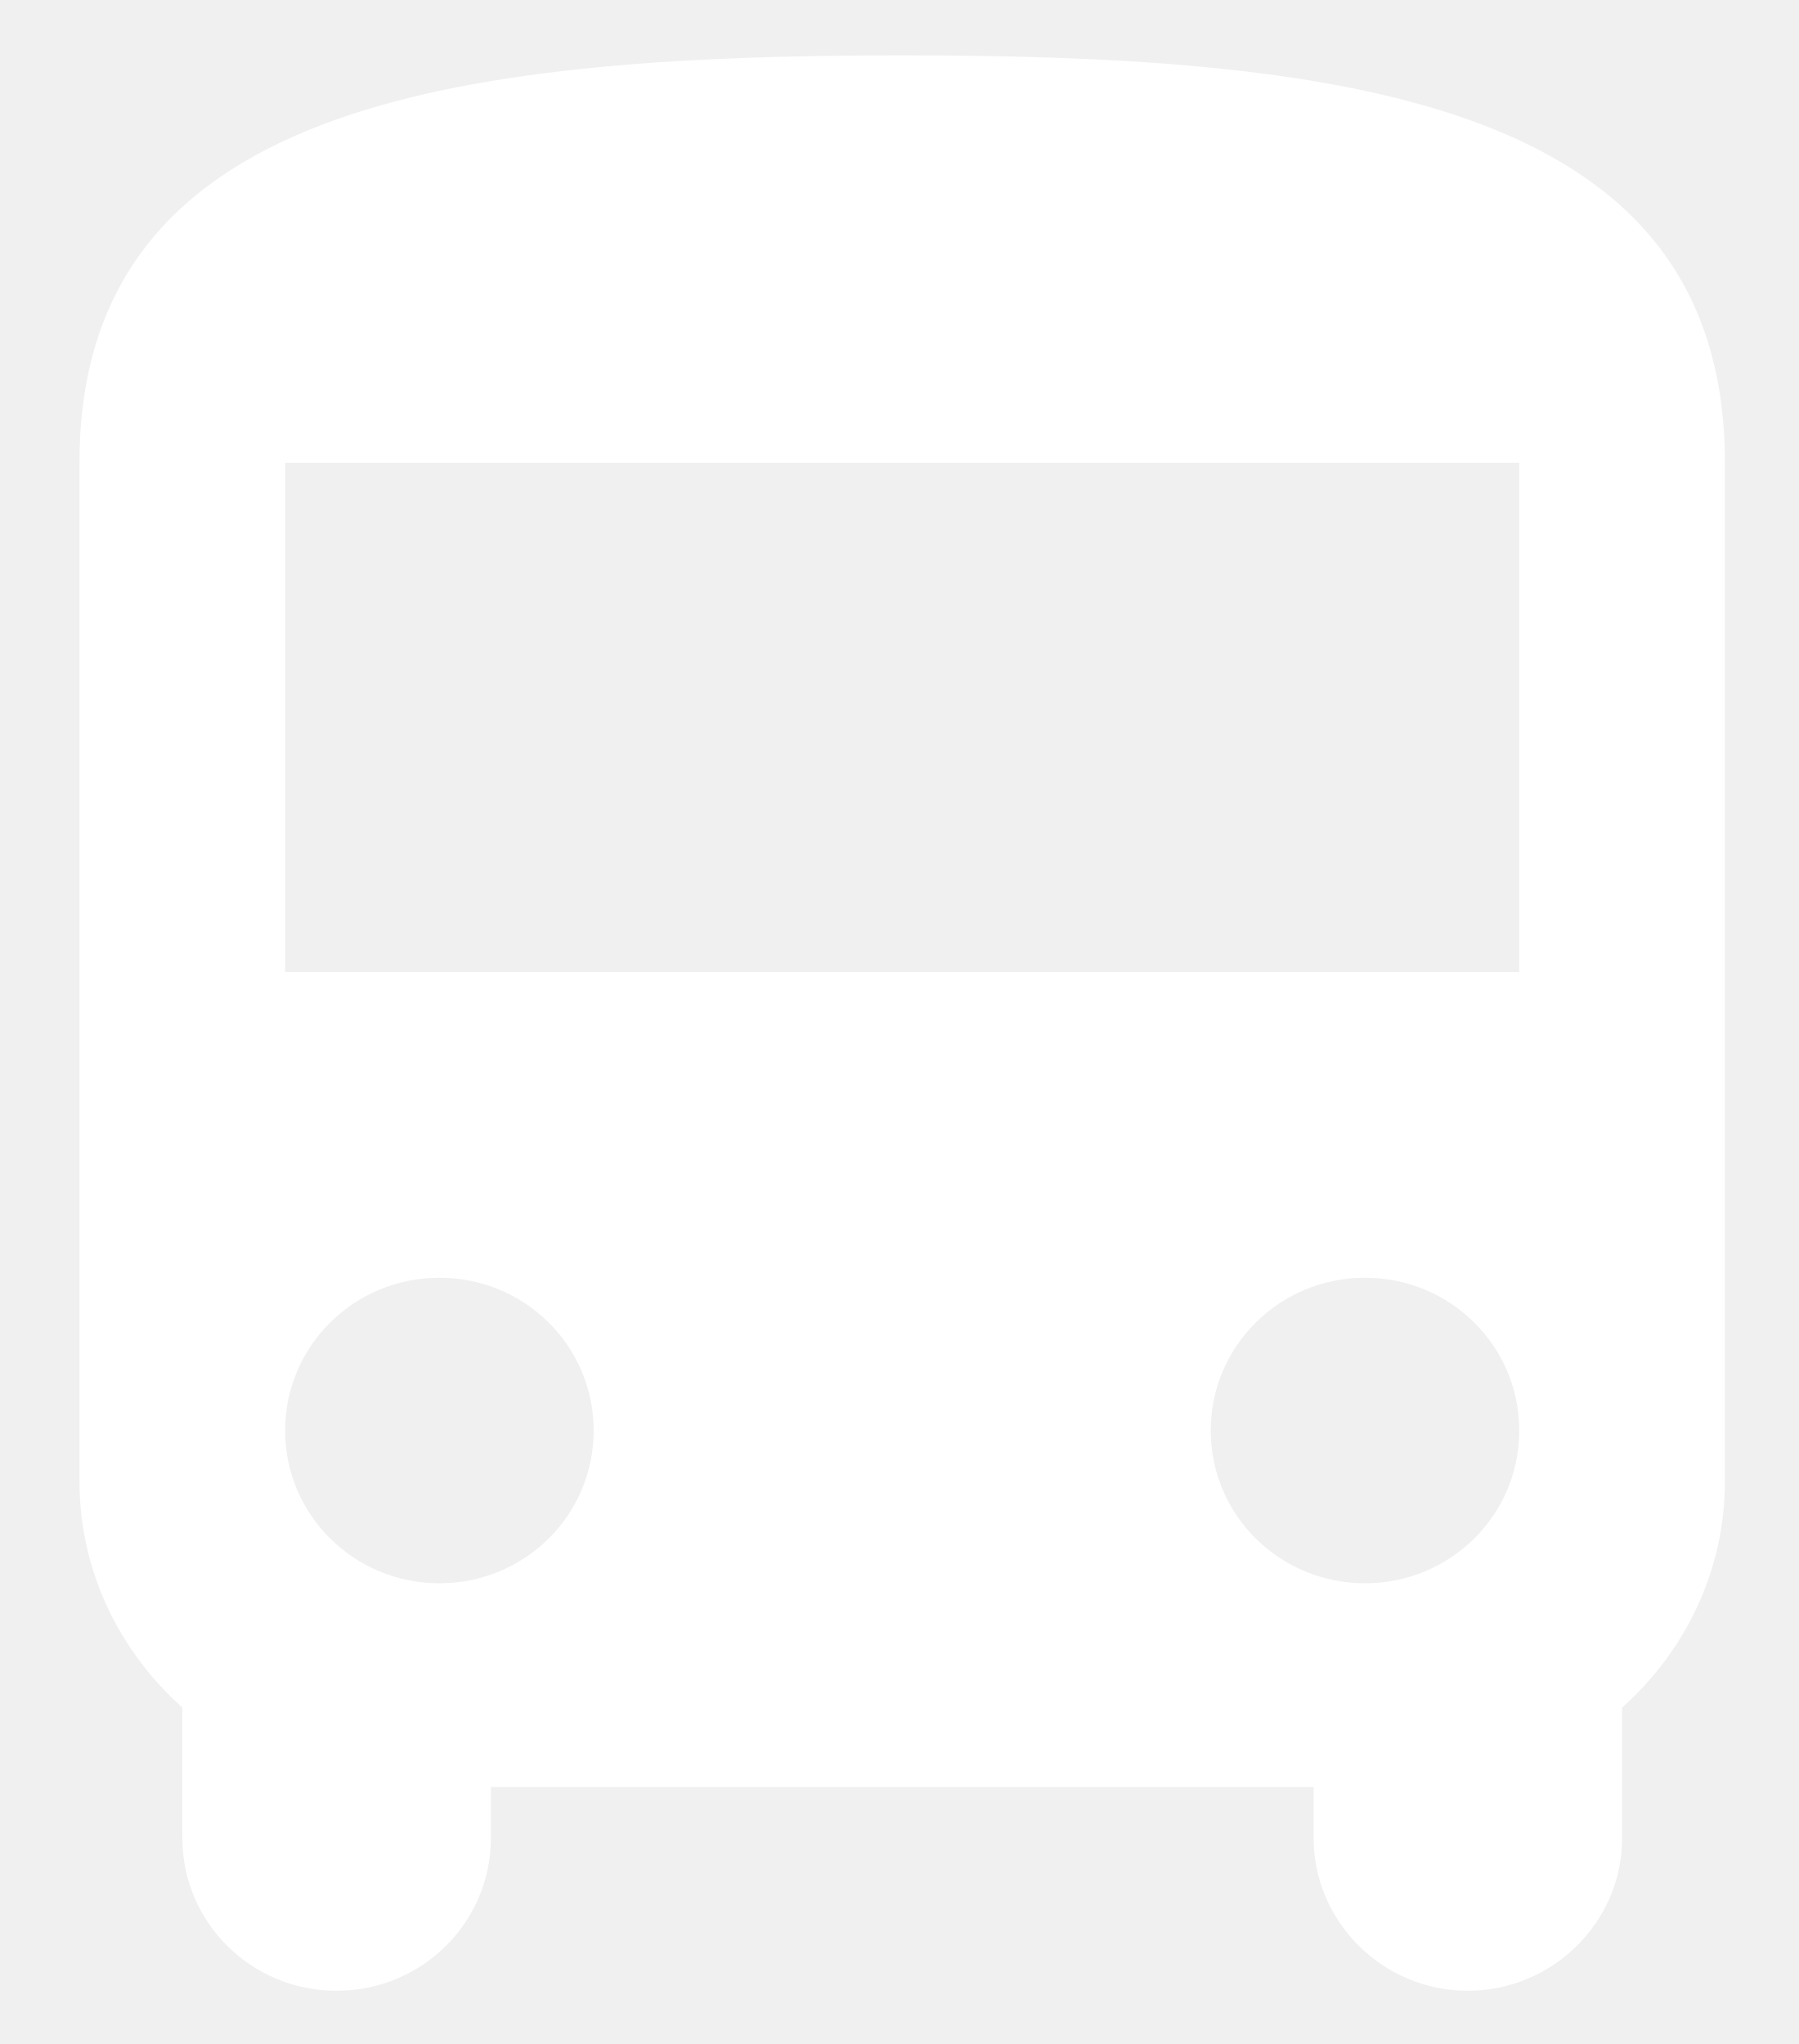
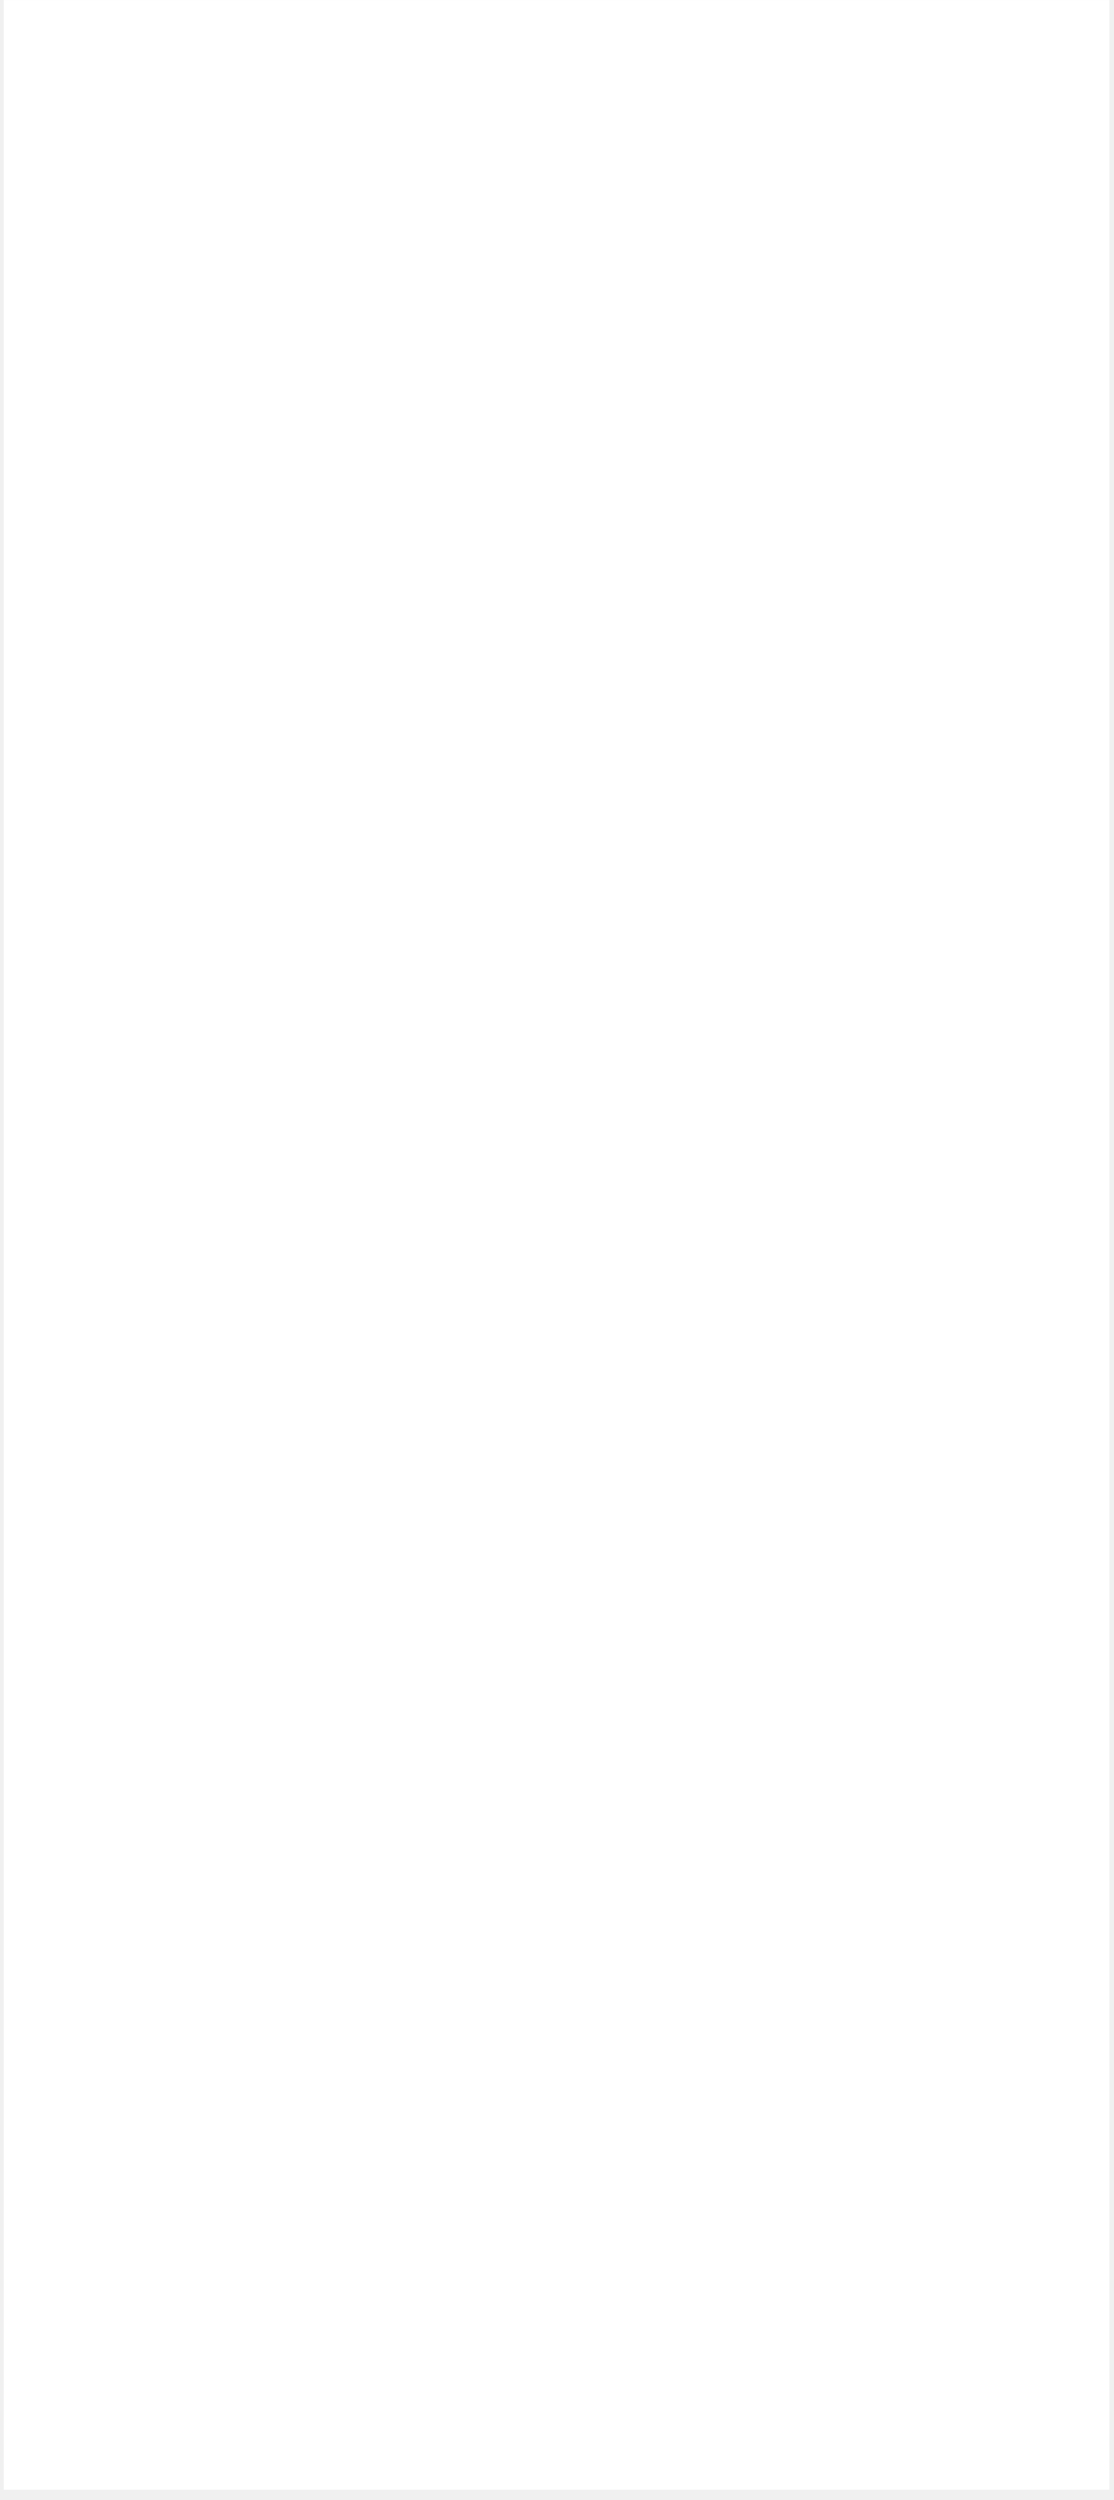
- <svg xmlns="http://www.w3.org/2000/svg" width="22" height="25" viewBox="0 0 22 25" fill="none">
-   <path d="M0.972 18.119C0.972 19.216 1.463 20.2 2.23 20.885V22.48C2.23 23.514 3.072 24.349 4.116 24.349C5.16 24.349 6.003 23.514 6.003 22.48V21.857H16.064V22.48C16.064 23.502 16.906 24.349 17.95 24.349C18.982 24.349 19.837 23.514 19.837 22.48V20.885C20.604 20.2 21.094 19.216 21.094 18.119V5.66C21.094 1.3 16.592 0.677 11.033 0.677C5.474 0.677 0.972 1.3 0.972 5.66V18.119ZM5.374 19.365C4.33 19.365 3.487 18.531 3.487 17.497C3.487 16.462 4.33 15.628 5.374 15.628C6.418 15.628 7.26 16.462 7.26 17.497C7.26 18.531 6.418 19.365 5.374 19.365ZM16.693 19.365C15.649 19.365 14.806 18.531 14.806 17.497C14.806 16.462 15.649 15.628 16.693 15.628C17.736 15.628 18.579 16.462 18.579 17.497C18.579 18.531 17.736 19.365 16.693 19.365ZM18.579 11.89H3.487V5.66H18.579V11.89Z" fill="white" />
+ <svg xmlns="http://www.w3.org/2000/svg" width="106" height="238" viewBox="0 0 106 238" fill="none">
+   <path d="M105.616 0.008H0.356V237.025H105.616V0.008Z" fill="white" />
</svg>
